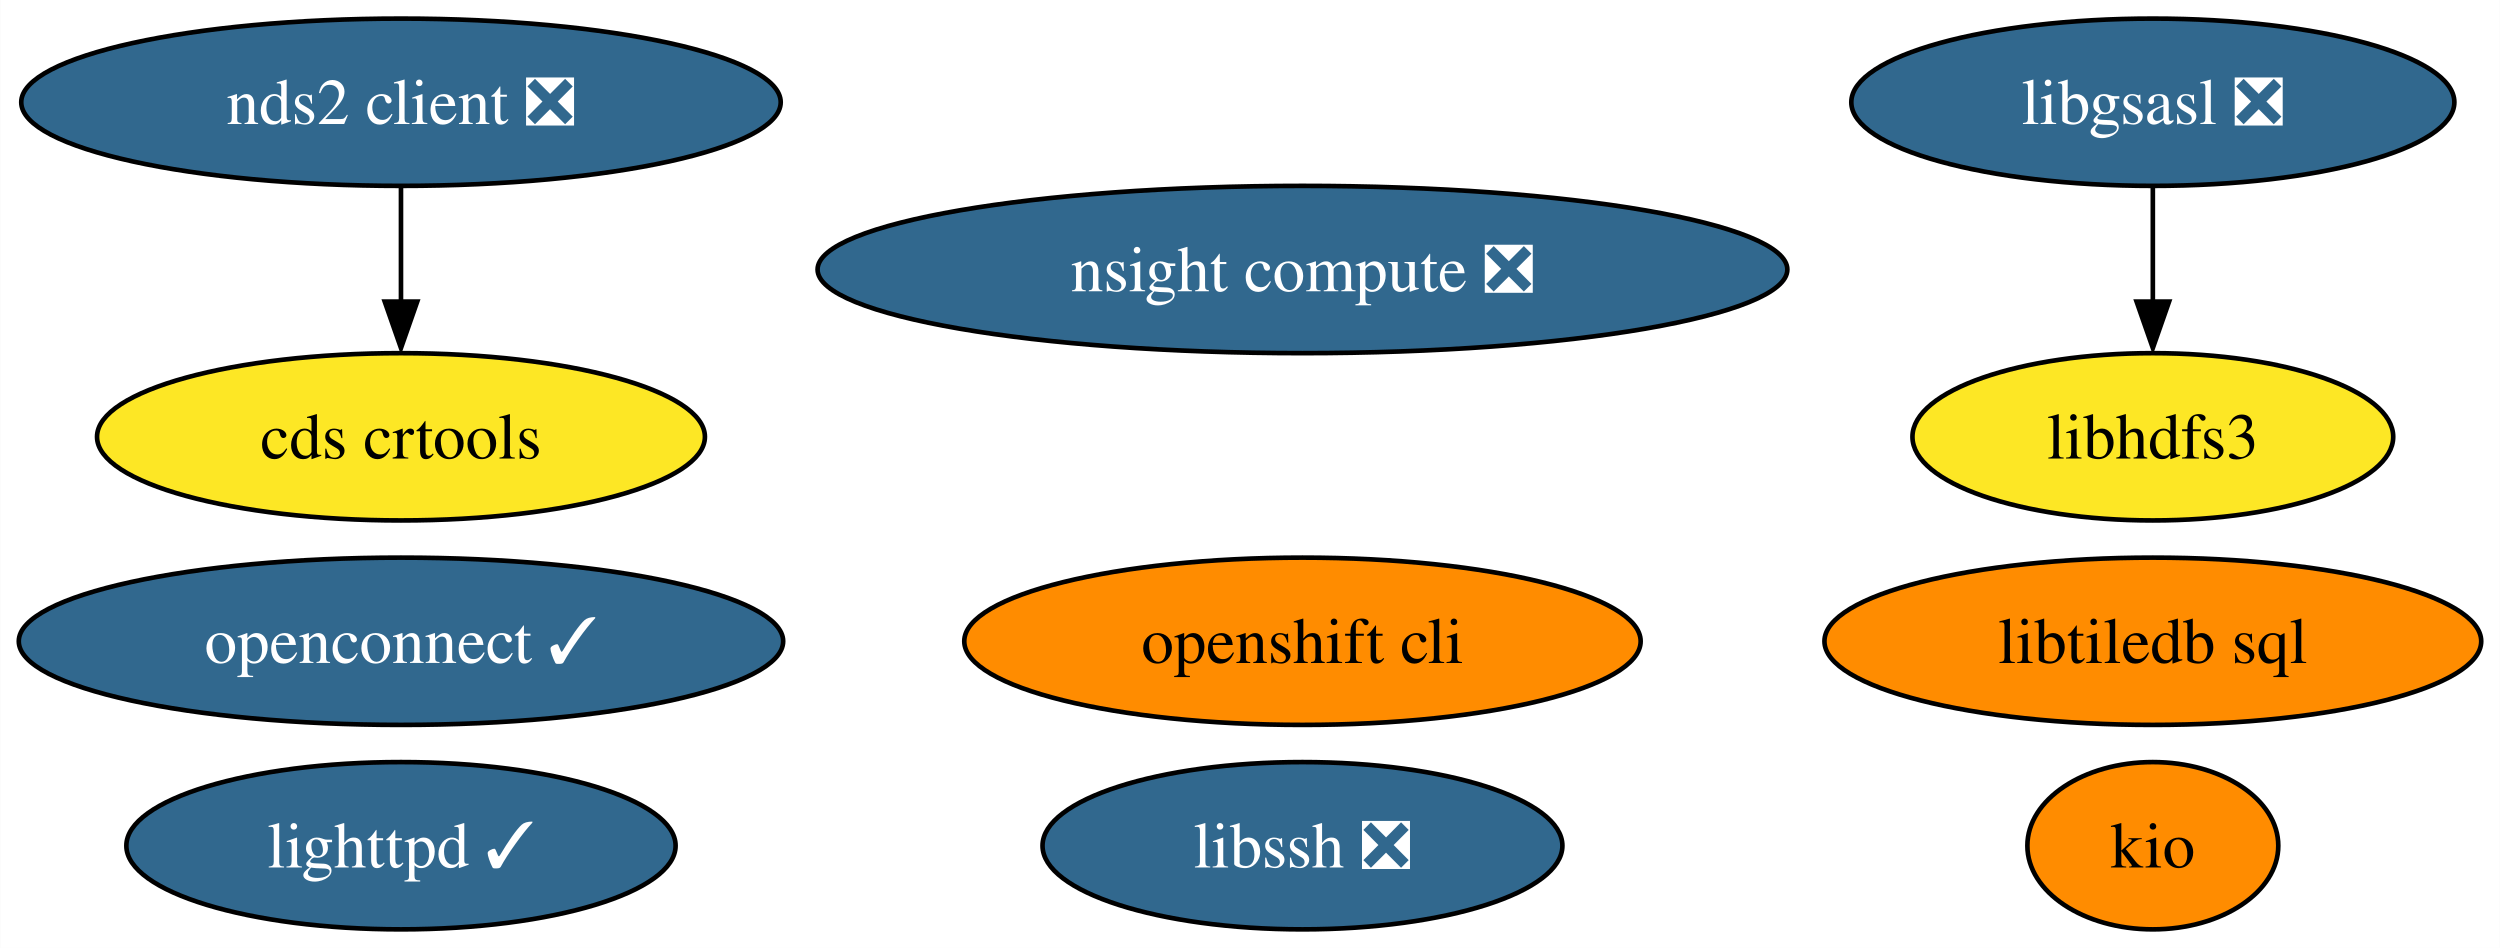
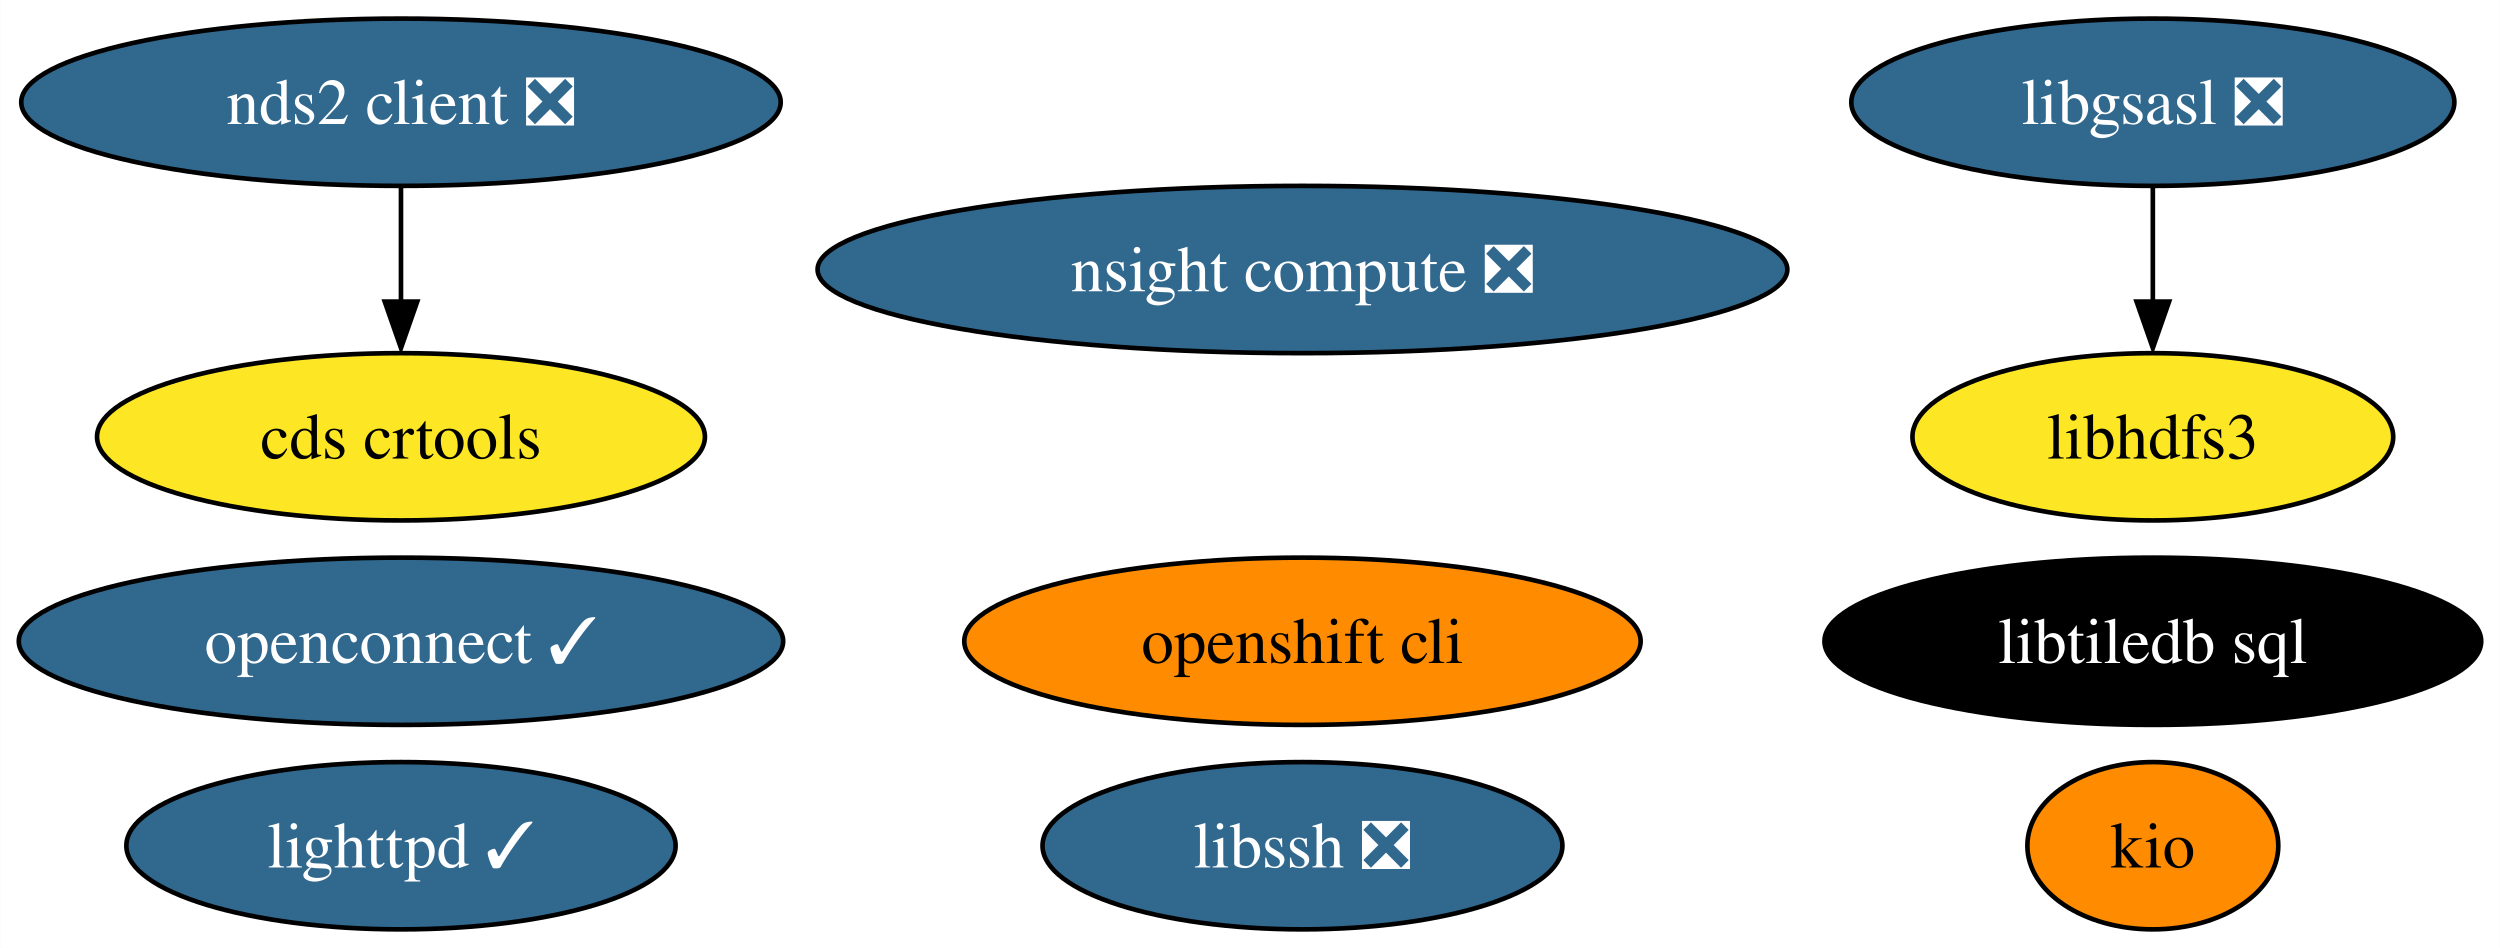
<svg xmlns="http://www.w3.org/2000/svg" xmlns:xlink="http://www.w3.org/1999/xlink" width="538pt" height="204pt" viewBox="0.00 0.00 537.92 204.00">
  <g id="graph0" class="graph" transform="scale(1 1) rotate(0) translate(4 200)">
    <polygon fill="white" stroke="none" points="-4,4 -4,-200 533.92,-200 533.92,4 -4,4" />
    <g id="node1" class="node">
      <g id="a_node1">
        <a xlink:href="https://github.com/conda-forge/libgsasl-feedstock/pull/28" xlink:title="libgsasl ❎">
          <ellipse fill="#31688e" stroke="black" cx="459.25" cy="-178" rx="64.89" ry="18" />
          <text text-anchor="middle" x="459.25" y="-173.32" font-family="Times,serif" font-size="14.00" fill="white">libgsasl ❎</text>
        </a>
      </g>
    </g>
    <g id="node3" class="node">
      <g id="a_node3">
        <a xlink:href="https://github.com/conda-forge/libhdfs3-feedstock" xlink:title="libhdfs3">
          <ellipse fill="#fde725" stroke="black" cx="459.25" cy="-106" rx="51.73" ry="18" />
          <text text-anchor="middle" x="459.25" y="-101.33" font-family="Times,serif" font-size="14.00">libhdfs3</text>
        </a>
      </g>
    </g>
    <g id="edge1" class="edge">
      <path fill="none" stroke="black" d="M459.25,-159.7C459.25,-152.24 459.25,-143.32 459.25,-134.97" />
      <polygon fill="black" stroke="black" points="462.75,-135.1 459.25,-125.1 455.75,-135.1 462.75,-135.1" />
    </g>
    <g id="node2" class="node">
      <g id="a_node2">
        <a xlink:href="https://github.com/conda-forge/lighttpd-feedstock/pull/20" xlink:title="lighttpd ✓">
          <ellipse fill="#31688e" stroke="black" cx="82.25" cy="-18" rx="59.1" ry="18" />
          <text text-anchor="middle" x="82.25" y="-13.32" font-family="Times,serif" font-size="14.00" fill="white">lighttpd ✓</text>
        </a>
      </g>
    </g>
    <g id="node4" class="node">
      <g id="a_node4">
        <a xlink:href="https://github.com/conda-forge/nds2-client-feedstock/pull/25" xlink:title="nds2 client ❎">
          <ellipse fill="#31688e" stroke="black" cx="82.25" cy="-178" rx="81.72" ry="18" />
          <text text-anchor="middle" x="82.25" y="-173.32" font-family="Times,serif" font-size="14.00" fill="white">nds2 client ❎</text>
        </a>
      </g>
    </g>
    <g id="node10" class="node">
      <g id="a_node10">
        <a xlink:href="https://github.com/conda-forge/cds-crtools-feedstock" xlink:title="cds crtools">
          <ellipse fill="#fde725" stroke="black" cx="82.25" cy="-106" rx="65.41" ry="18" />
          <text text-anchor="middle" x="82.25" y="-101.33" font-family="Times,serif" font-size="14.00">cds crtools</text>
        </a>
      </g>
    </g>
    <g id="edge2" class="edge">
      <path fill="none" stroke="black" d="M82.25,-159.7C82.25,-152.24 82.25,-143.32 82.25,-134.97" />
      <polygon fill="black" stroke="black" points="85.75,-135.1 82.25,-125.1 78.75,-135.1 85.75,-135.1" />
    </g>
    <g id="node5" class="node">
      <g id="a_node5">
        <a xlink:href="https://github.com/conda-forge/libssh-feedstock/pull/20" xlink:title="libssh ❎">
          <ellipse fill="#31688e" stroke="black" cx="276.25" cy="-18" rx="55.94" ry="18" />
          <text text-anchor="middle" x="276.25" y="-13.32" font-family="Times,serif" font-size="14.00" fill="white">libssh ❎</text>
        </a>
      </g>
    </g>
    <g id="node6" class="node">
      <g id="a_node6">
        <a xlink:href="https://github.com/conda-forge/openshift-cli-feedstock" xlink:title="openshift cli">
          <ellipse fill="#ff8c00" stroke="black" cx="276.25" cy="-62" rx="72.78" ry="18" />
          <text text-anchor="middle" x="276.25" y="-57.33" font-family="Times,serif" font-size="14.00">openshift cli</text>
        </a>
      </g>
    </g>
    <g id="node7" class="node">
      <g id="a_node7">
        <a xlink:href="https://github.com/conda-forge/libtiledb-sql-feedstock" xlink:title="libtiledb sql">
-           <ellipse fill="#ff8c00" stroke="black" cx="459.25" cy="-62" rx="70.67" ry="18" />
-           <text text-anchor="middle" x="459.25" y="-57.33" font-family="Times,serif" font-size="14.00">libtiledb sql</text>
+           <ellipse fill="#000000" stroke="black" cx="459.25" cy="-62" rx="70.67" ry="18" />
+           <text text-anchor="middle" x="459.25" y="-57.33" font-family="Times,serif" font-size="14.00" fill="white">libtiledb sql</text>
        </a>
      </g>
    </g>
    <g id="node8" class="node">
      <g id="a_node8">
        <a xlink:href="https://github.com/conda-forge/kio-feedstock" xlink:title="kio">
          <ellipse fill="#ff8c00" stroke="black" cx="459.25" cy="-18" rx="27" ry="18" />
          <text text-anchor="middle" x="459.25" y="-13.32" font-family="Times,serif" font-size="14.00">kio</text>
        </a>
      </g>
    </g>
    <g id="node9" class="node">
      <g id="a_node9">
        <a xlink:href="https://github.com/conda-forge/openconnect-feedstock/pull/25" xlink:title="openconnect ✓">
          <ellipse fill="#31688e" stroke="black" cx="82.25" cy="-62" rx="82.25" ry="18" />
          <text text-anchor="middle" x="82.25" y="-57.33" font-family="Times,serif" font-size="14.00" fill="white">openconnect ✓</text>
        </a>
      </g>
    </g>
    <g id="node11" class="node">
      <g id="a_node11">
        <a xlink:href="https://github.com/conda-forge/nsight-compute-feedstock/pull/8" xlink:title="nsight compute ❎">
          <ellipse fill="#31688e" stroke="black" cx="276.25" cy="-142" rx="104.35" ry="18" />
          <text text-anchor="middle" x="276.25" y="-137.32" font-family="Times,serif" font-size="14.00" fill="white">nsight compute ❎</text>
        </a>
      </g>
    </g>
  </g>
</svg>
